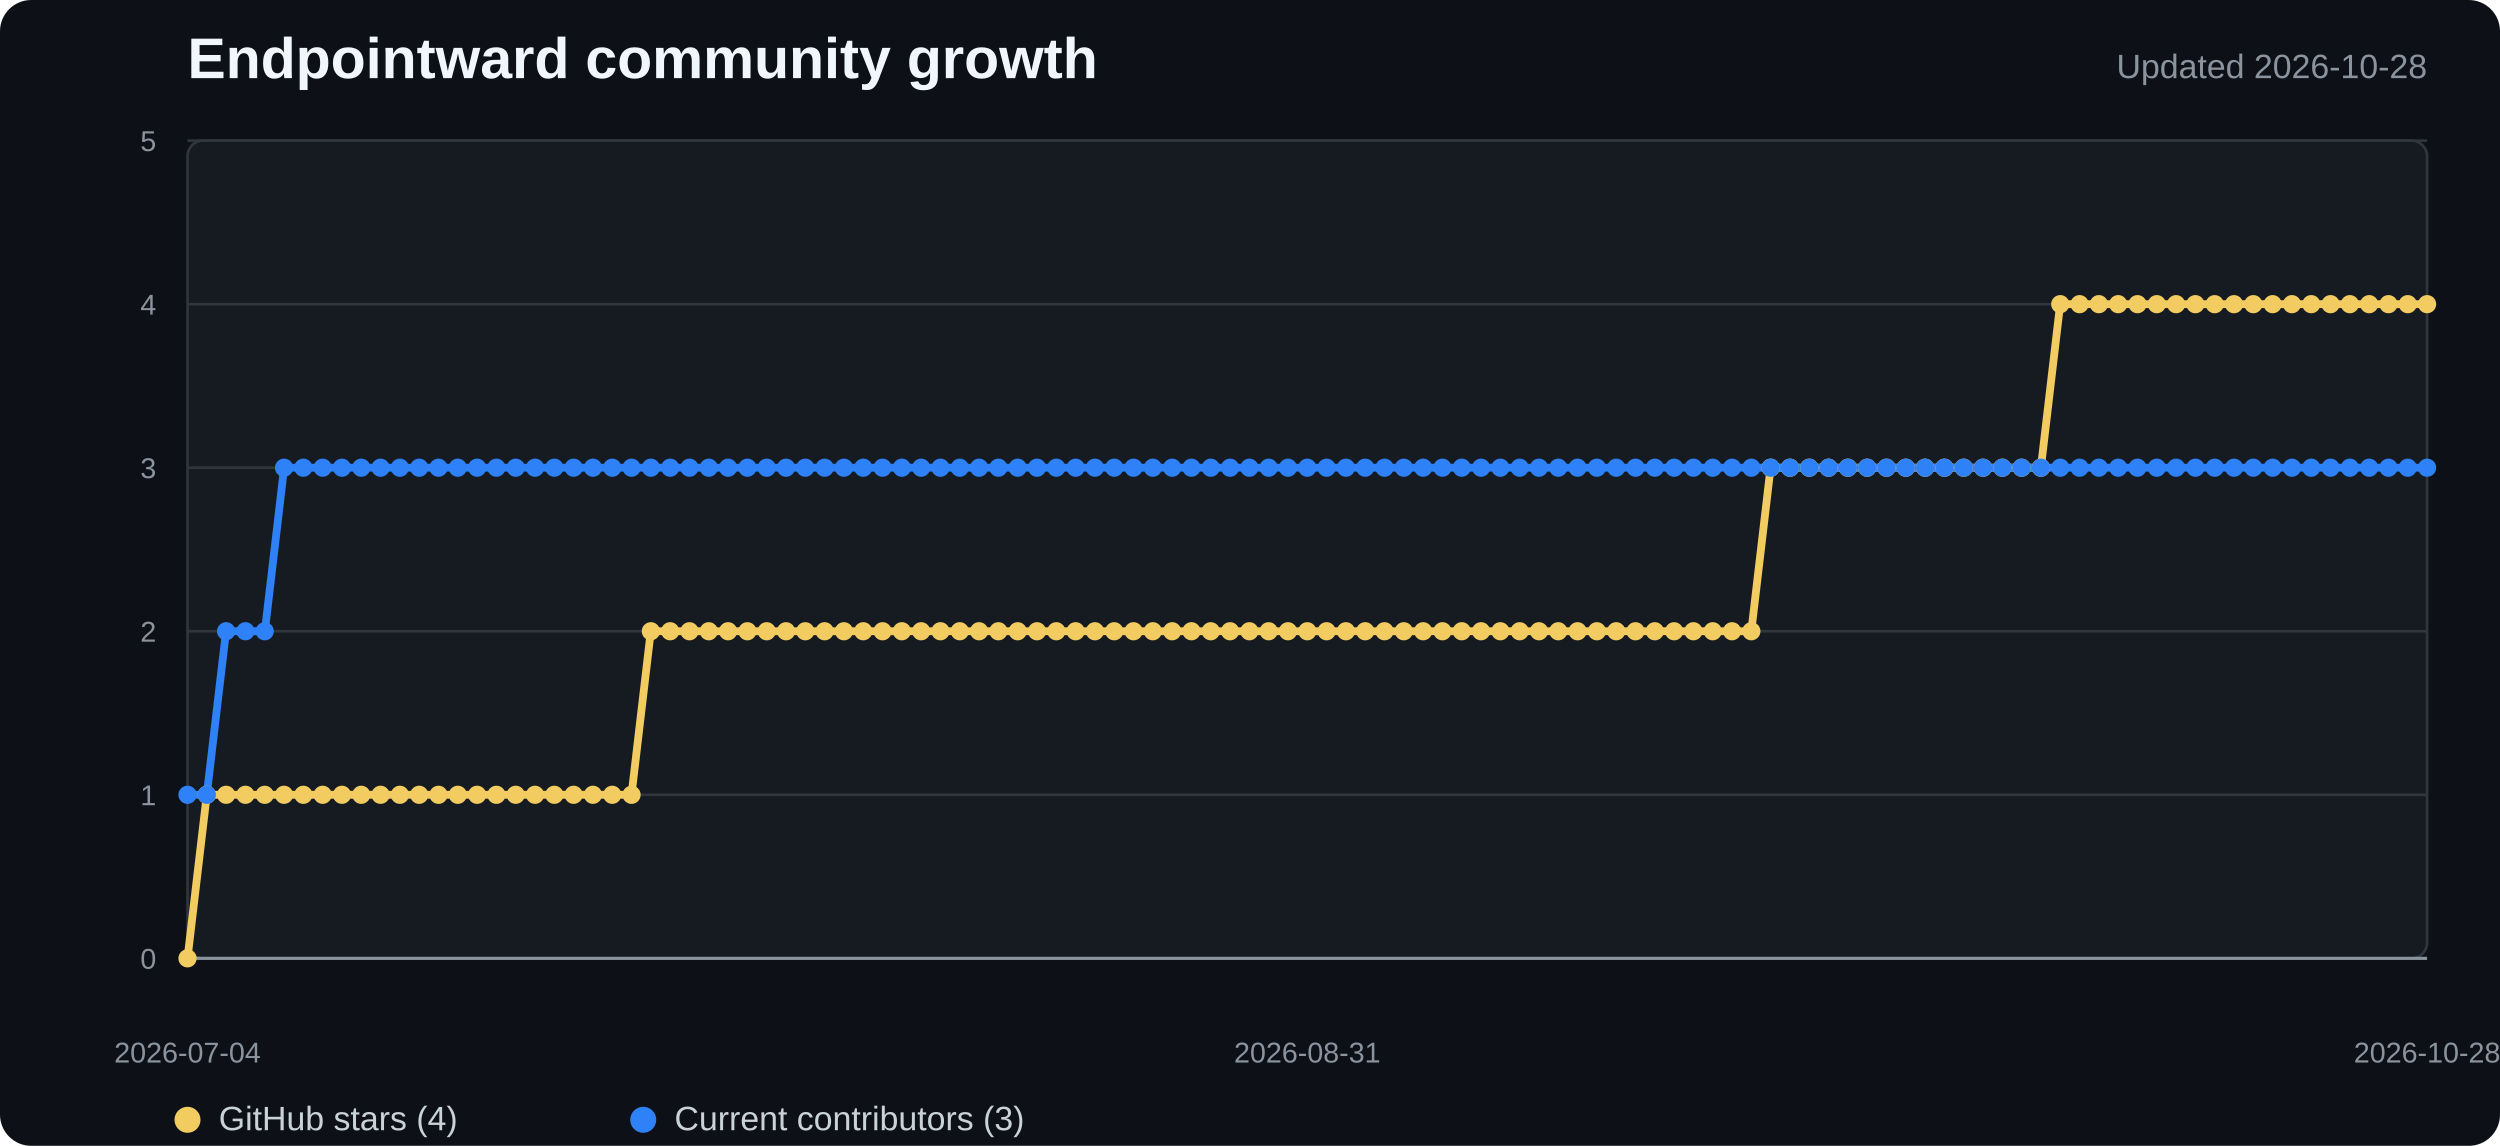
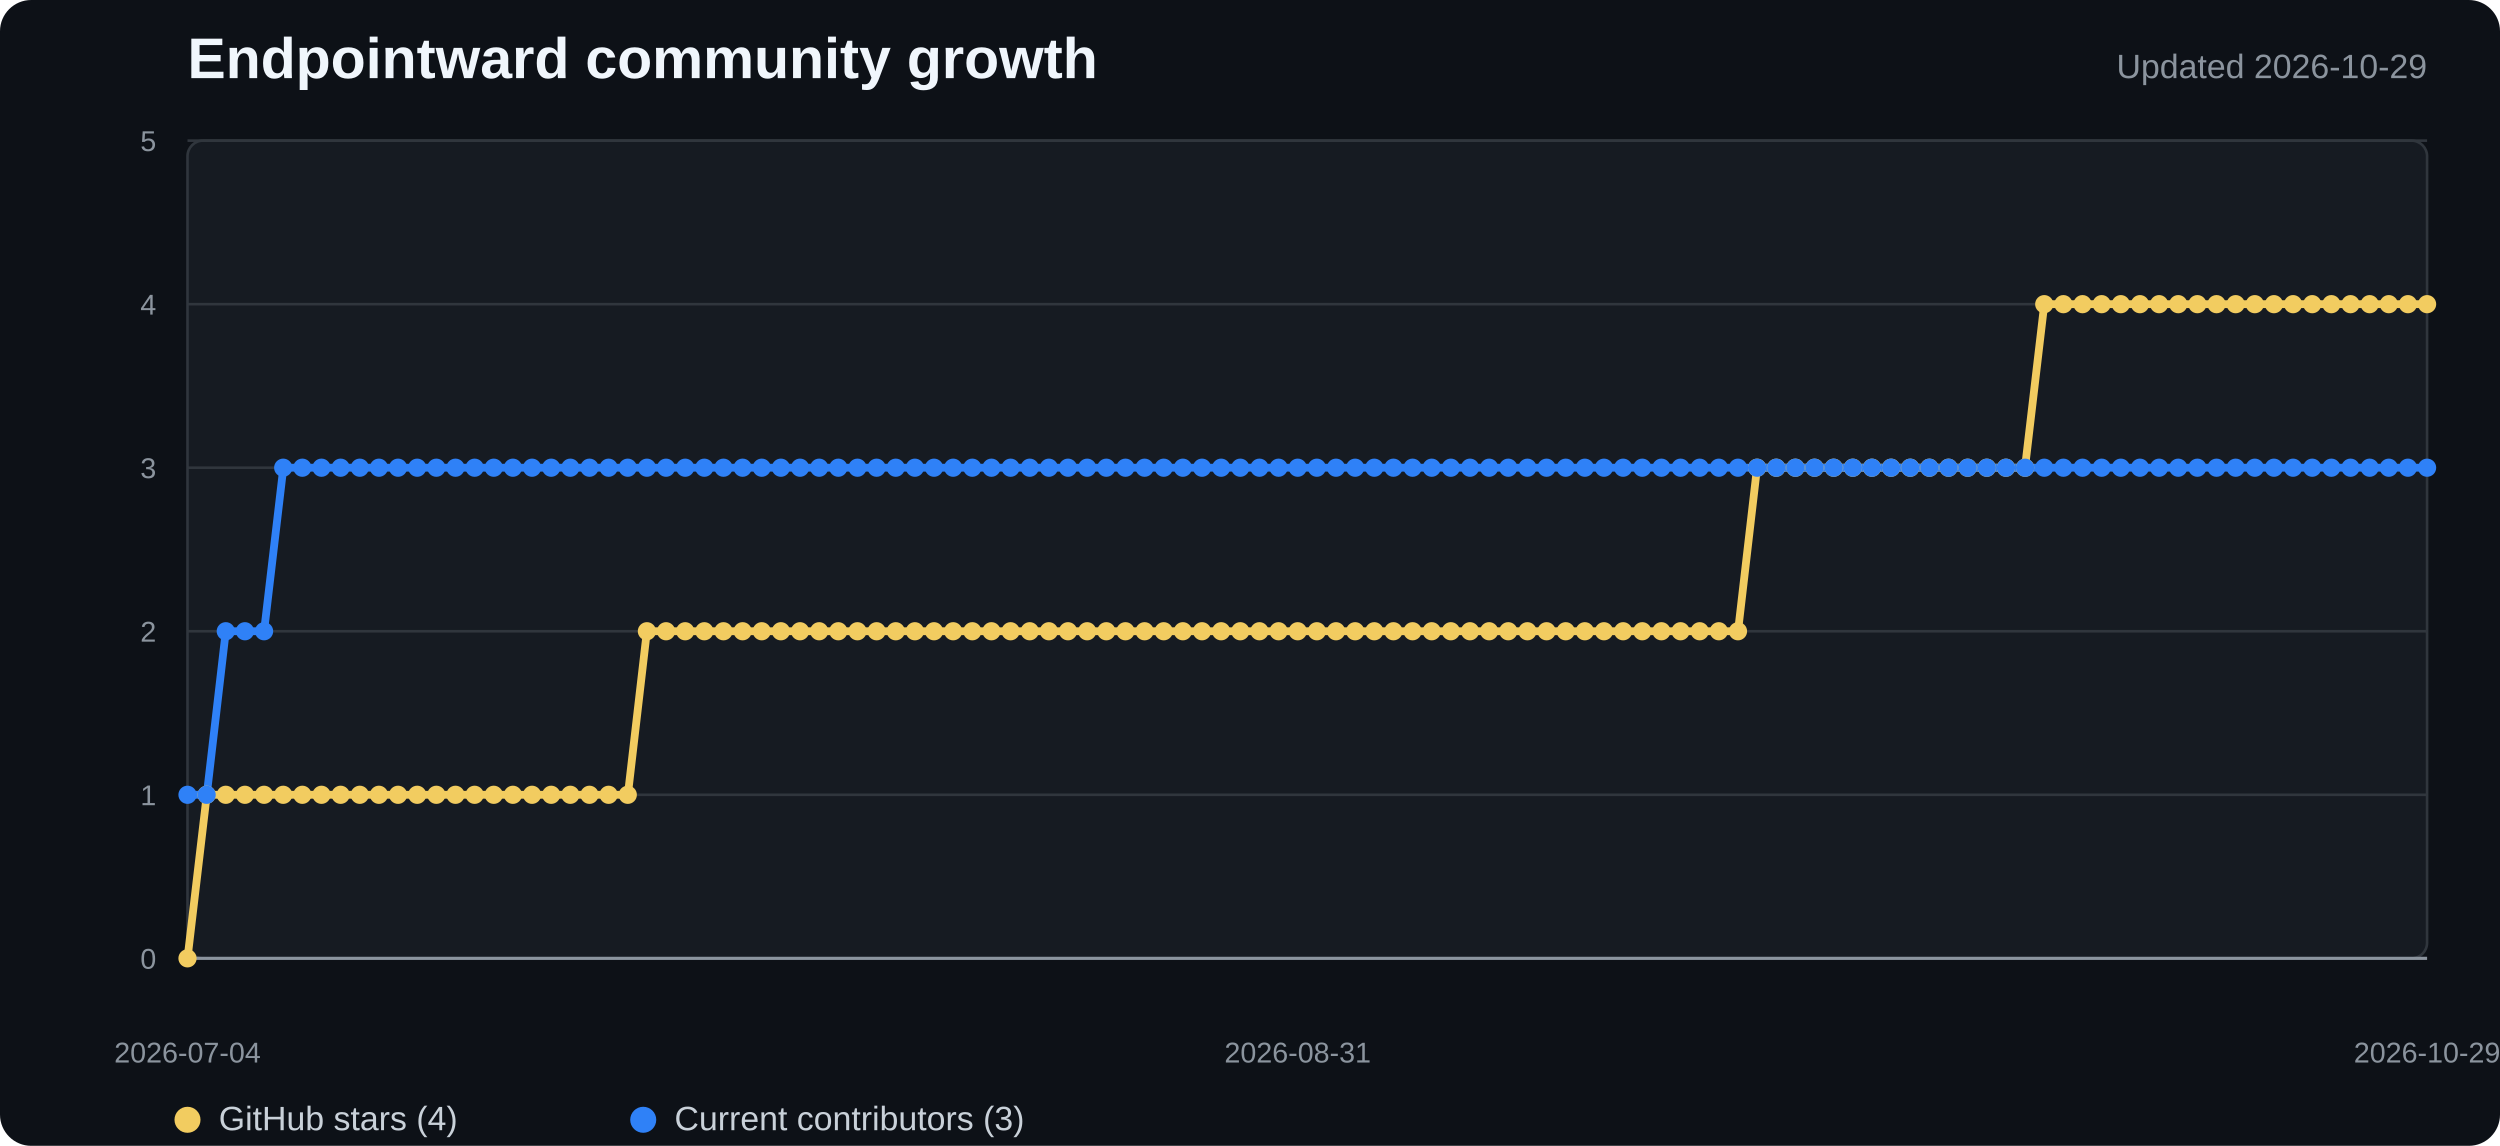
<svg xmlns="http://www.w3.org/2000/svg" width="960" height="440" viewBox="0 0 960 440" role="img" aria-labelledby="title desc">
  <style>
    .background{fill:#0d1117}.plot{fill:#161b22;stroke:#30363d}.grid{stroke:#30363d;stroke-width:1}.axis{stroke:#8b949e;stroke-width:1.2}
    .title{fill:#f0f6fc;font:700 22px "Segoe UI",Arial,sans-serif}.subtitle{fill:#8b949e;font:13px "Segoe UI",Arial,sans-serif}
    .tick{fill:#8b949e;font:11px "Segoe UI",Arial,sans-serif}.legend{fill:#c9d1d9;font:13px "Segoe UI",Arial,sans-serif}
    .stars{fill:none;stroke:#f2cc60;stroke-width:3;stroke-linejoin:round;stroke-linecap:round}
    .contributors{fill:none;stroke:#2f81f7;stroke-width:3;stroke-linejoin:round;stroke-linecap:round}
    .star-dot{fill:#f2cc60}.contributor-dot{fill:#2f81f7}
  </style>
  <rect width="100%" height="100%" rx="12" class="background" />
  <text x="72" y="30" class="title">Endpointward community growth</text>
-   <text x="932" y="30" text-anchor="end" class="subtitle">Updated 2026-10-28</text>
+   <text x="932" y="30" text-anchor="end" class="subtitle">Updated 2026-10-29</text>
  <rect x="72" y="54" width="860" height="314" rx="6" class="plot" />
  <line x1="72" y1="368" x2="932" y2="368" class="grid" />
  <text x="60" y="372" text-anchor="end" class="tick">0</text>
  <line x1="72" y1="305.2" x2="932" y2="305.2" class="grid" />
  <text x="60" y="309.2" text-anchor="end" class="tick">1</text>
  <line x1="72" y1="242.4" x2="932" y2="242.4" class="grid" />
  <text x="60" y="246.4" text-anchor="end" class="tick">2</text>
  <line x1="72" y1="179.6" x2="932" y2="179.6" class="grid" />
  <text x="60" y="183.6" text-anchor="end" class="tick">3</text>
  <line x1="72" y1="116.8" x2="932" y2="116.8" class="grid" />
  <text x="60" y="120.8" text-anchor="end" class="tick">4</text>
  <line x1="72" y1="54" x2="932" y2="54" class="grid" />
  <text x="60" y="58" text-anchor="end" class="tick">5</text>
  <line x1="72" y1="368" x2="932" y2="368" class="axis" />
-   <polyline points="72.0,368.0 79.4,305.2 86.8,305.2 94.2,305.2 101.7,305.2 109.1,305.2 116.5,305.2 123.9,305.2 131.3,305.2 138.7,305.2 146.1,305.2 153.6,305.2 161.0,305.2 168.4,305.2 175.8,305.2 183.2,305.2 190.6,305.2 198.0,305.2 205.4,305.2 212.9,305.2 220.3,305.2 227.7,305.2 235.1,305.2 242.5,305.2 249.9,242.4 257.3,242.4 264.8,242.4 272.2,242.4 279.6,242.4 287.0,242.4 294.4,242.4 301.8,242.4 309.2,242.4 316.7,242.4 324.1,242.4 331.5,242.4 338.9,242.4 346.3,242.4 353.7,242.4 361.1,242.4 368.6,242.4 376.0,242.4 383.4,242.4 390.8,242.4 398.2,242.4 405.6,242.4 413.0,242.4 420.4,242.4 427.9,242.4 435.3,242.4 442.7,242.4 450.1,242.4 457.5,242.4 464.9,242.4 472.3,242.4 479.8,242.4 487.2,242.4 494.6,242.4 502.0,242.4 509.4,242.4 516.8,242.4 524.2,242.4 531.7,242.4 539.1,242.4 546.5,242.4 553.9,242.4 561.3,242.4 568.7,242.4 576.1,242.4 583.6,242.4 591.0,242.4 598.4,242.4 605.8,242.4 613.2,242.4 620.6,242.4 628.0,242.4 635.4,242.4 642.9,242.4 650.3,242.4 657.7,242.4 665.1,242.4 672.5,242.4 679.9,179.6 687.3,179.6 694.8,179.6 702.2,179.6 709.6,179.6 717.0,179.6 724.4,179.6 731.8,179.6 739.2,179.6 746.7,179.6 754.1,179.6 761.5,179.6 768.9,179.6 776.3,179.6 783.7,179.6 791.1,116.8 798.6,116.8 806.0,116.8 813.4,116.8 820.8,116.8 828.2,116.8 835.6,116.8 843.0,116.8 850.4,116.8 857.9,116.8 865.3,116.8 872.7,116.8 880.1,116.8 887.5,116.8 894.9,116.8 902.3,116.8 909.8,116.8 917.2,116.8 924.6,116.8 932.0,116.8" class="stars" />
-   <polyline points="72.0,305.2 79.4,305.2 86.8,242.4 94.2,242.4 101.7,242.4 109.1,179.6 116.5,179.6 123.9,179.6 131.3,179.6 138.7,179.6 146.1,179.6 153.6,179.6 161.0,179.6 168.4,179.6 175.8,179.6 183.2,179.6 190.6,179.6 198.0,179.6 205.4,179.6 212.9,179.6 220.3,179.6 227.7,179.6 235.1,179.6 242.5,179.6 249.9,179.6 257.3,179.6 264.8,179.6 272.2,179.6 279.6,179.6 287.0,179.6 294.4,179.6 301.8,179.6 309.2,179.6 316.7,179.6 324.1,179.6 331.5,179.6 338.9,179.6 346.3,179.6 353.7,179.6 361.1,179.6 368.6,179.6 376.0,179.6 383.4,179.6 390.8,179.6 398.2,179.6 405.6,179.6 413.0,179.6 420.4,179.6 427.9,179.6 435.3,179.6 442.7,179.6 450.1,179.6 457.5,179.6 464.9,179.6 472.3,179.6 479.8,179.6 487.2,179.6 494.6,179.6 502.0,179.6 509.4,179.6 516.8,179.6 524.2,179.6 531.7,179.6 539.1,179.6 546.5,179.6 553.9,179.6 561.3,179.6 568.7,179.6 576.1,179.6 583.6,179.6 591.0,179.6 598.4,179.6 605.8,179.6 613.2,179.6 620.6,179.6 628.0,179.6 635.4,179.6 642.9,179.6 650.3,179.6 657.7,179.6 665.1,179.6 672.5,179.6 679.9,179.6 687.3,179.6 694.8,179.6 702.2,179.6 709.6,179.6 717.0,179.6 724.4,179.6 731.8,179.6 739.2,179.6 746.7,179.6 754.1,179.6 761.5,179.6 768.9,179.6 776.3,179.6 783.7,179.6 791.1,179.6 798.6,179.6 806.0,179.6 813.4,179.6 820.8,179.6 828.2,179.6 835.6,179.6 843.0,179.6 850.4,179.6 857.9,179.6 865.3,179.6 872.7,179.6 880.1,179.6 887.5,179.6 894.9,179.6 902.3,179.6 909.8,179.6 917.2,179.6 924.6,179.6 932.0,179.6" class="contributors" />
+   <polyline points="72.0,368.0 79.4,305.2 86.7,305.2 94.1,305.2 101.4,305.2 108.8,305.2 116.1,305.2 123.5,305.2 130.8,305.2 138.2,305.2 145.5,305.2 152.9,305.2 160.2,305.2 167.6,305.2 174.9,305.2 182.3,305.2 189.6,305.2 197.0,305.2 204.3,305.2 211.7,305.2 219.0,305.2 226.4,305.2 233.7,305.2 241.1,305.2 248.4,242.4 255.8,242.4 263.1,242.4 270.5,242.4 277.8,242.4 285.2,242.4 292.5,242.4 299.9,242.4 307.2,242.4 314.6,242.4 321.9,242.4 329.3,242.4 336.6,242.4 344.0,242.4 351.3,242.4 358.7,242.4 366.0,242.4 373.4,242.4 380.7,242.4 388.1,242.4 395.4,242.4 402.8,242.4 410.1,242.4 417.5,242.4 424.8,242.4 432.2,242.4 439.5,242.4 446.9,242.4 454.2,242.4 461.6,242.4 468.9,242.4 476.3,242.4 483.6,242.4 491.0,242.4 498.3,242.4 505.7,242.4 513.0,242.4 520.4,242.4 527.7,242.4 535.1,242.4 542.4,242.4 549.8,242.4 557.1,242.4 564.5,242.4 571.8,242.4 579.2,242.4 586.5,242.4 593.9,242.4 601.2,242.4 608.6,242.4 615.9,242.4 623.3,242.4 630.6,242.4 638.0,242.4 645.3,242.4 652.7,242.4 660.0,242.4 667.4,242.4 674.7,179.6 682.1,179.6 689.4,179.6 696.8,179.6 704.1,179.6 711.5,179.6 718.8,179.6 726.2,179.6 733.5,179.6 740.9,179.6 748.2,179.6 755.6,179.6 762.9,179.6 770.3,179.6 777.6,179.6 785.0,116.8 792.3,116.8 799.7,116.8 807.0,116.8 814.4,116.8 821.7,116.8 829.1,116.8 836.4,116.8 843.8,116.8 851.1,116.8 858.5,116.8 865.8,116.8 873.2,116.8 880.5,116.8 887.9,116.8 895.2,116.8 902.6,116.8 909.9,116.8 917.3,116.8 924.6,116.8 932.0,116.8" class="stars" />
+   <polyline points="72.0,305.2 79.4,305.2 86.7,242.4 94.1,242.4 101.4,242.4 108.8,179.6 116.1,179.6 123.5,179.6 130.8,179.6 138.2,179.6 145.5,179.6 152.9,179.6 160.2,179.6 167.6,179.6 174.9,179.6 182.3,179.6 189.6,179.6 197.0,179.6 204.3,179.6 211.7,179.6 219.0,179.6 226.4,179.6 233.7,179.6 241.1,179.6 248.4,179.6 255.8,179.6 263.1,179.6 270.5,179.6 277.8,179.6 285.2,179.6 292.5,179.6 299.9,179.6 307.2,179.6 314.6,179.6 321.9,179.6 329.3,179.6 336.6,179.6 344.0,179.6 351.3,179.6 358.7,179.6 366.0,179.6 373.4,179.6 380.7,179.6 388.1,179.6 395.4,179.6 402.8,179.6 410.1,179.6 417.5,179.6 424.8,179.6 432.2,179.6 439.5,179.6 446.9,179.6 454.2,179.6 461.6,179.6 468.9,179.6 476.3,179.6 483.6,179.6 491.0,179.6 498.3,179.6 505.7,179.6 513.0,179.6 520.4,179.6 527.7,179.6 535.1,179.6 542.4,179.6 549.8,179.6 557.1,179.6 564.5,179.6 571.8,179.6 579.2,179.6 586.5,179.6 593.9,179.6 601.2,179.6 608.6,179.6 615.9,179.6 623.3,179.6 630.6,179.6 638.0,179.6 645.3,179.6 652.7,179.6 660.0,179.6 667.4,179.6 674.7,179.6 682.1,179.6 689.4,179.6 696.8,179.6 704.1,179.6 711.5,179.6 718.8,179.6 726.2,179.6 733.5,179.6 740.9,179.6 748.2,179.6 755.6,179.6 762.9,179.6 770.3,179.6 777.6,179.6 785.0,179.6 792.3,179.6 799.7,179.6 807.0,179.6 814.4,179.6 821.7,179.6 829.1,179.6 836.4,179.6 843.8,179.6 851.1,179.6 858.5,179.6 865.8,179.6 873.2,179.6 880.5,179.6 887.9,179.6 895.2,179.6 902.6,179.6 909.9,179.6 917.3,179.6 924.6,179.6 932.0,179.6" class="contributors" />
  <circle cx="72" cy="368" r="3.5" class="star-dot" />
-   <circle cx="79.414" cy="305.2" r="3.5" class="star-dot" />
-   <circle cx="86.828" cy="305.2" r="3.5" class="star-dot" />
-   <circle cx="94.241" cy="305.2" r="3.5" class="star-dot" />
-   <circle cx="101.655" cy="305.2" r="3.5" class="star-dot" />
-   <circle cx="109.069" cy="305.2" r="3.5" class="star-dot" />
-   <circle cx="116.483" cy="305.2" r="3.5" class="star-dot" />
-   <circle cx="123.897" cy="305.2" r="3.5" class="star-dot" />
-   <circle cx="131.31" cy="305.2" r="3.5" class="star-dot" />
-   <circle cx="138.724" cy="305.2" r="3.5" class="star-dot" />
-   <circle cx="146.138" cy="305.2" r="3.5" class="star-dot" />
-   <circle cx="153.552" cy="305.2" r="3.5" class="star-dot" />
-   <circle cx="160.966" cy="305.2" r="3.5" class="star-dot" />
-   <circle cx="168.379" cy="305.2" r="3.5" class="star-dot" />
-   <circle cx="175.793" cy="305.2" r="3.5" class="star-dot" />
-   <circle cx="183.207" cy="305.2" r="3.5" class="star-dot" />
-   <circle cx="190.621" cy="305.2" r="3.5" class="star-dot" />
-   <circle cx="198.034" cy="305.2" r="3.5" class="star-dot" />
-   <circle cx="205.448" cy="305.2" r="3.5" class="star-dot" />
-   <circle cx="212.862" cy="305.2" r="3.5" class="star-dot" />
-   <circle cx="220.276" cy="305.2" r="3.5" class="star-dot" />
-   <circle cx="227.69" cy="305.2" r="3.5" class="star-dot" />
-   <circle cx="235.103" cy="305.2" r="3.5" class="star-dot" />
-   <circle cx="242.517" cy="305.2" r="3.5" class="star-dot" />
-   <circle cx="249.931" cy="242.4" r="3.5" class="star-dot" />
-   <circle cx="257.345" cy="242.4" r="3.5" class="star-dot" />
-   <circle cx="264.759" cy="242.4" r="3.5" class="star-dot" />
-   <circle cx="272.172" cy="242.4" r="3.5" class="star-dot" />
-   <circle cx="279.586" cy="242.4" r="3.5" class="star-dot" />
-   <circle cx="287" cy="242.4" r="3.5" class="star-dot" />
-   <circle cx="294.414" cy="242.4" r="3.5" class="star-dot" />
-   <circle cx="301.828" cy="242.4" r="3.5" class="star-dot" />
-   <circle cx="309.241" cy="242.4" r="3.5" class="star-dot" />
-   <circle cx="316.655" cy="242.4" r="3.5" class="star-dot" />
-   <circle cx="324.069" cy="242.4" r="3.5" class="star-dot" />
-   <circle cx="331.483" cy="242.4" r="3.5" class="star-dot" />
-   <circle cx="338.897" cy="242.4" r="3.5" class="star-dot" />
-   <circle cx="346.31" cy="242.4" r="3.5" class="star-dot" />
-   <circle cx="353.724" cy="242.4" r="3.5" class="star-dot" />
-   <circle cx="361.138" cy="242.4" r="3.5" class="star-dot" />
-   <circle cx="368.552" cy="242.4" r="3.5" class="star-dot" />
-   <circle cx="375.966" cy="242.4" r="3.5" class="star-dot" />
-   <circle cx="383.379" cy="242.4" r="3.5" class="star-dot" />
-   <circle cx="390.793" cy="242.4" r="3.5" class="star-dot" />
-   <circle cx="398.207" cy="242.4" r="3.5" class="star-dot" />
-   <circle cx="405.621" cy="242.4" r="3.5" class="star-dot" />
-   <circle cx="413.034" cy="242.4" r="3.5" class="star-dot" />
-   <circle cx="420.448" cy="242.4" r="3.5" class="star-dot" />
-   <circle cx="427.862" cy="242.4" r="3.5" class="star-dot" />
-   <circle cx="435.276" cy="242.4" r="3.5" class="star-dot" />
-   <circle cx="442.69" cy="242.4" r="3.5" class="star-dot" />
-   <circle cx="450.103" cy="242.4" r="3.5" class="star-dot" />
-   <circle cx="457.517" cy="242.4" r="3.5" class="star-dot" />
-   <circle cx="464.931" cy="242.4" r="3.5" class="star-dot" />
-   <circle cx="472.345" cy="242.4" r="3.5" class="star-dot" />
-   <circle cx="479.759" cy="242.4" r="3.5" class="star-dot" />
-   <circle cx="487.172" cy="242.4" r="3.5" class="star-dot" />
-   <circle cx="494.586" cy="242.4" r="3.5" class="star-dot" />
-   <circle cx="502" cy="242.4" r="3.5" class="star-dot" />
-   <circle cx="509.414" cy="242.4" r="3.5" class="star-dot" />
-   <circle cx="516.828" cy="242.4" r="3.5" class="star-dot" />
-   <circle cx="524.241" cy="242.4" r="3.5" class="star-dot" />
-   <circle cx="531.655" cy="242.4" r="3.5" class="star-dot" />
-   <circle cx="539.069" cy="242.4" r="3.5" class="star-dot" />
-   <circle cx="546.483" cy="242.4" r="3.5" class="star-dot" />
-   <circle cx="553.897" cy="242.4" r="3.5" class="star-dot" />
-   <circle cx="561.31" cy="242.4" r="3.5" class="star-dot" />
-   <circle cx="568.724" cy="242.4" r="3.5" class="star-dot" />
-   <circle cx="576.138" cy="242.4" r="3.5" class="star-dot" />
-   <circle cx="583.552" cy="242.4" r="3.5" class="star-dot" />
-   <circle cx="590.966" cy="242.4" r="3.5" class="star-dot" />
-   <circle cx="598.379" cy="242.4" r="3.5" class="star-dot" />
-   <circle cx="605.793" cy="242.4" r="3.5" class="star-dot" />
-   <circle cx="613.207" cy="242.4" r="3.5" class="star-dot" />
-   <circle cx="620.621" cy="242.4" r="3.5" class="star-dot" />
-   <circle cx="628.034" cy="242.4" r="3.5" class="star-dot" />
-   <circle cx="635.448" cy="242.4" r="3.5" class="star-dot" />
-   <circle cx="642.862" cy="242.4" r="3.5" class="star-dot" />
-   <circle cx="650.276" cy="242.4" r="3.5" class="star-dot" />
-   <circle cx="657.69" cy="242.4" r="3.5" class="star-dot" />
-   <circle cx="665.103" cy="242.4" r="3.5" class="star-dot" />
-   <circle cx="672.517" cy="242.4" r="3.5" class="star-dot" />
-   <circle cx="679.931" cy="179.6" r="3.5" class="star-dot" />
-   <circle cx="687.345" cy="179.6" r="3.5" class="star-dot" />
-   <circle cx="694.759" cy="179.6" r="3.5" class="star-dot" />
-   <circle cx="702.172" cy="179.6" r="3.5" class="star-dot" />
-   <circle cx="709.586" cy="179.6" r="3.5" class="star-dot" />
-   <circle cx="717" cy="179.6" r="3.5" class="star-dot" />
-   <circle cx="724.414" cy="179.6" r="3.5" class="star-dot" />
-   <circle cx="731.828" cy="179.6" r="3.5" class="star-dot" />
-   <circle cx="739.241" cy="179.6" r="3.5" class="star-dot" />
-   <circle cx="746.655" cy="179.6" r="3.5" class="star-dot" />
-   <circle cx="754.069" cy="179.6" r="3.5" class="star-dot" />
-   <circle cx="761.483" cy="179.6" r="3.5" class="star-dot" />
-   <circle cx="768.897" cy="179.6" r="3.5" class="star-dot" />
-   <circle cx="776.31" cy="179.6" r="3.5" class="star-dot" />
-   <circle cx="783.724" cy="179.6" r="3.5" class="star-dot" />
-   <circle cx="791.138" cy="116.8" r="3.5" class="star-dot" />
-   <circle cx="798.552" cy="116.8" r="3.5" class="star-dot" />
-   <circle cx="805.966" cy="116.8" r="3.5" class="star-dot" />
-   <circle cx="813.379" cy="116.8" r="3.5" class="star-dot" />
-   <circle cx="820.793" cy="116.8" r="3.5" class="star-dot" />
-   <circle cx="828.207" cy="116.8" r="3.5" class="star-dot" />
-   <circle cx="835.621" cy="116.8" r="3.5" class="star-dot" />
-   <circle cx="843.034" cy="116.8" r="3.5" class="star-dot" />
-   <circle cx="850.448" cy="116.8" r="3.5" class="star-dot" />
-   <circle cx="857.862" cy="116.8" r="3.5" class="star-dot" />
-   <circle cx="865.276" cy="116.8" r="3.5" class="star-dot" />
-   <circle cx="872.69" cy="116.8" r="3.5" class="star-dot" />
-   <circle cx="880.103" cy="116.8" r="3.5" class="star-dot" />
-   <circle cx="887.517" cy="116.8" r="3.5" class="star-dot" />
-   <circle cx="894.931" cy="116.8" r="3.5" class="star-dot" />
-   <circle cx="902.345" cy="116.8" r="3.5" class="star-dot" />
-   <circle cx="909.759" cy="116.8" r="3.5" class="star-dot" />
-   <circle cx="917.172" cy="116.8" r="3.5" class="star-dot" />
-   <circle cx="924.586" cy="116.8" r="3.5" class="star-dot" />
+   <circle cx="79.35" cy="305.2" r="3.5" class="star-dot" />
+   <circle cx="86.701" cy="305.2" r="3.5" class="star-dot" />
+   <circle cx="94.051" cy="305.2" r="3.5" class="star-dot" />
+   <circle cx="101.402" cy="305.2" r="3.5" class="star-dot" />
+   <circle cx="108.752" cy="305.2" r="3.5" class="star-dot" />
+   <circle cx="116.103" cy="305.2" r="3.5" class="star-dot" />
+   <circle cx="123.453" cy="305.2" r="3.5" class="star-dot" />
+   <circle cx="130.803" cy="305.2" r="3.5" class="star-dot" />
+   <circle cx="138.154" cy="305.2" r="3.5" class="star-dot" />
+   <circle cx="145.504" cy="305.2" r="3.5" class="star-dot" />
+   <circle cx="152.855" cy="305.2" r="3.5" class="star-dot" />
+   <circle cx="160.205" cy="305.2" r="3.5" class="star-dot" />
+   <circle cx="167.556" cy="305.2" r="3.5" class="star-dot" />
+   <circle cx="174.906" cy="305.2" r="3.5" class="star-dot" />
+   <circle cx="182.256" cy="305.2" r="3.5" class="star-dot" />
+   <circle cx="189.607" cy="305.2" r="3.5" class="star-dot" />
+   <circle cx="196.957" cy="305.2" r="3.5" class="star-dot" />
+   <circle cx="204.308" cy="305.2" r="3.5" class="star-dot" />
+   <circle cx="211.658" cy="305.2" r="3.5" class="star-dot" />
+   <circle cx="219.009" cy="305.2" r="3.5" class="star-dot" />
+   <circle cx="226.359" cy="305.2" r="3.5" class="star-dot" />
+   <circle cx="233.709" cy="305.2" r="3.5" class="star-dot" />
+   <circle cx="241.06" cy="305.2" r="3.5" class="star-dot" />
+   <circle cx="248.41" cy="242.4" r="3.5" class="star-dot" />
+   <circle cx="255.761" cy="242.4" r="3.5" class="star-dot" />
+   <circle cx="263.111" cy="242.4" r="3.5" class="star-dot" />
+   <circle cx="270.462" cy="242.4" r="3.5" class="star-dot" />
+   <circle cx="277.812" cy="242.4" r="3.5" class="star-dot" />
+   <circle cx="285.162" cy="242.4" r="3.5" class="star-dot" />
+   <circle cx="292.513" cy="242.4" r="3.5" class="star-dot" />
+   <circle cx="299.863" cy="242.4" r="3.5" class="star-dot" />
+   <circle cx="307.214" cy="242.4" r="3.5" class="star-dot" />
+   <circle cx="314.564" cy="242.4" r="3.5" class="star-dot" />
+   <circle cx="321.915" cy="242.4" r="3.5" class="star-dot" />
+   <circle cx="329.265" cy="242.4" r="3.5" class="star-dot" />
+   <circle cx="336.615" cy="242.4" r="3.5" class="star-dot" />
+   <circle cx="343.966" cy="242.4" r="3.5" class="star-dot" />
+   <circle cx="351.316" cy="242.4" r="3.5" class="star-dot" />
+   <circle cx="358.667" cy="242.4" r="3.5" class="star-dot" />
+   <circle cx="366.017" cy="242.4" r="3.5" class="star-dot" />
+   <circle cx="373.368" cy="242.4" r="3.5" class="star-dot" />
+   <circle cx="380.718" cy="242.4" r="3.5" class="star-dot" />
+   <circle cx="388.068" cy="242.4" r="3.5" class="star-dot" />
+   <circle cx="395.419" cy="242.4" r="3.5" class="star-dot" />
+   <circle cx="402.769" cy="242.4" r="3.5" class="star-dot" />
+   <circle cx="410.12" cy="242.4" r="3.5" class="star-dot" />
+   <circle cx="417.47" cy="242.4" r="3.5" class="star-dot" />
+   <circle cx="424.821" cy="242.4" r="3.5" class="star-dot" />
+   <circle cx="432.171" cy="242.4" r="3.5" class="star-dot" />
+   <circle cx="439.521" cy="242.4" r="3.5" class="star-dot" />
+   <circle cx="446.872" cy="242.4" r="3.5" class="star-dot" />
+   <circle cx="454.222" cy="242.4" r="3.5" class="star-dot" />
+   <circle cx="461.573" cy="242.4" r="3.5" class="star-dot" />
+   <circle cx="468.923" cy="242.4" r="3.5" class="star-dot" />
+   <circle cx="476.274" cy="242.4" r="3.5" class="star-dot" />
+   <circle cx="483.624" cy="242.4" r="3.5" class="star-dot" />
+   <circle cx="490.974" cy="242.4" r="3.5" class="star-dot" />
+   <circle cx="498.325" cy="242.4" r="3.5" class="star-dot" />
+   <circle cx="505.675" cy="242.4" r="3.5" class="star-dot" />
+   <circle cx="513.026" cy="242.4" r="3.5" class="star-dot" />
+   <circle cx="520.376" cy="242.4" r="3.5" class="star-dot" />
+   <circle cx="527.726" cy="242.4" r="3.5" class="star-dot" />
+   <circle cx="535.077" cy="242.4" r="3.5" class="star-dot" />
+   <circle cx="542.427" cy="242.4" r="3.5" class="star-dot" />
+   <circle cx="549.778" cy="242.4" r="3.5" class="star-dot" />
+   <circle cx="557.128" cy="242.4" r="3.5" class="star-dot" />
+   <circle cx="564.479" cy="242.4" r="3.5" class="star-dot" />
+   <circle cx="571.829" cy="242.4" r="3.5" class="star-dot" />
+   <circle cx="579.179" cy="242.4" r="3.5" class="star-dot" />
+   <circle cx="586.53" cy="242.4" r="3.5" class="star-dot" />
+   <circle cx="593.88" cy="242.4" r="3.5" class="star-dot" />
+   <circle cx="601.231" cy="242.4" r="3.5" class="star-dot" />
+   <circle cx="608.581" cy="242.4" r="3.5" class="star-dot" />
+   <circle cx="615.932" cy="242.4" r="3.5" class="star-dot" />
+   <circle cx="623.282" cy="242.4" r="3.5" class="star-dot" />
+   <circle cx="630.632" cy="242.4" r="3.5" class="star-dot" />
+   <circle cx="637.983" cy="242.4" r="3.5" class="star-dot" />
+   <circle cx="645.333" cy="242.4" r="3.5" class="star-dot" />
+   <circle cx="652.684" cy="242.4" r="3.5" class="star-dot" />
+   <circle cx="660.034" cy="242.4" r="3.5" class="star-dot" />
+   <circle cx="667.385" cy="242.4" r="3.5" class="star-dot" />
+   <circle cx="674.735" cy="179.6" r="3.5" class="star-dot" />
+   <circle cx="682.085" cy="179.6" r="3.5" class="star-dot" />
+   <circle cx="689.436" cy="179.6" r="3.5" class="star-dot" />
+   <circle cx="696.786" cy="179.6" r="3.5" class="star-dot" />
+   <circle cx="704.137" cy="179.6" r="3.5" class="star-dot" />
+   <circle cx="711.487" cy="179.6" r="3.5" class="star-dot" />
+   <circle cx="718.838" cy="179.6" r="3.5" class="star-dot" />
+   <circle cx="726.188" cy="179.6" r="3.5" class="star-dot" />
+   <circle cx="733.538" cy="179.6" r="3.5" class="star-dot" />
+   <circle cx="740.889" cy="179.6" r="3.5" class="star-dot" />
+   <circle cx="748.239" cy="179.6" r="3.5" class="star-dot" />
+   <circle cx="755.59" cy="179.6" r="3.5" class="star-dot" />
+   <circle cx="762.94" cy="179.6" r="3.5" class="star-dot" />
+   <circle cx="770.291" cy="179.6" r="3.5" class="star-dot" />
+   <circle cx="777.641" cy="179.6" r="3.5" class="star-dot" />
+   <circle cx="784.991" cy="116.8" r="3.5" class="star-dot" />
+   <circle cx="792.342" cy="116.8" r="3.5" class="star-dot" />
+   <circle cx="799.692" cy="116.8" r="3.5" class="star-dot" />
+   <circle cx="807.043" cy="116.8" r="3.5" class="star-dot" />
+   <circle cx="814.393" cy="116.8" r="3.5" class="star-dot" />
+   <circle cx="821.744" cy="116.8" r="3.5" class="star-dot" />
+   <circle cx="829.094" cy="116.8" r="3.5" class="star-dot" />
+   <circle cx="836.444" cy="116.8" r="3.5" class="star-dot" />
+   <circle cx="843.795" cy="116.8" r="3.5" class="star-dot" />
+   <circle cx="851.145" cy="116.8" r="3.5" class="star-dot" />
+   <circle cx="858.496" cy="116.8" r="3.5" class="star-dot" />
+   <circle cx="865.846" cy="116.8" r="3.5" class="star-dot" />
+   <circle cx="873.197" cy="116.8" r="3.5" class="star-dot" />
+   <circle cx="880.547" cy="116.8" r="3.5" class="star-dot" />
+   <circle cx="887.897" cy="116.8" r="3.5" class="star-dot" />
+   <circle cx="895.248" cy="116.8" r="3.5" class="star-dot" />
+   <circle cx="902.598" cy="116.8" r="3.5" class="star-dot" />
+   <circle cx="909.949" cy="116.8" r="3.5" class="star-dot" />
+   <circle cx="917.299" cy="116.8" r="3.5" class="star-dot" />
+   <circle cx="924.65" cy="116.8" r="3.5" class="star-dot" />
  <circle cx="932" cy="116.8" r="3.5" class="star-dot" />
  <circle cx="72" cy="305.2" r="3.5" class="contributor-dot" />
-   <circle cx="79.414" cy="305.2" r="3.5" class="contributor-dot" />
-   <circle cx="86.828" cy="242.4" r="3.5" class="contributor-dot" />
-   <circle cx="94.241" cy="242.4" r="3.5" class="contributor-dot" />
-   <circle cx="101.655" cy="242.4" r="3.5" class="contributor-dot" />
-   <circle cx="109.069" cy="179.6" r="3.5" class="contributor-dot" />
-   <circle cx="116.483" cy="179.6" r="3.5" class="contributor-dot" />
-   <circle cx="123.897" cy="179.6" r="3.5" class="contributor-dot" />
-   <circle cx="131.31" cy="179.6" r="3.5" class="contributor-dot" />
-   <circle cx="138.724" cy="179.6" r="3.5" class="contributor-dot" />
-   <circle cx="146.138" cy="179.6" r="3.5" class="contributor-dot" />
-   <circle cx="153.552" cy="179.6" r="3.5" class="contributor-dot" />
-   <circle cx="160.966" cy="179.6" r="3.5" class="contributor-dot" />
-   <circle cx="168.379" cy="179.6" r="3.5" class="contributor-dot" />
-   <circle cx="175.793" cy="179.6" r="3.5" class="contributor-dot" />
-   <circle cx="183.207" cy="179.6" r="3.5" class="contributor-dot" />
-   <circle cx="190.621" cy="179.6" r="3.5" class="contributor-dot" />
-   <circle cx="198.034" cy="179.6" r="3.5" class="contributor-dot" />
-   <circle cx="205.448" cy="179.6" r="3.5" class="contributor-dot" />
-   <circle cx="212.862" cy="179.6" r="3.5" class="contributor-dot" />
-   <circle cx="220.276" cy="179.6" r="3.5" class="contributor-dot" />
-   <circle cx="227.69" cy="179.6" r="3.5" class="contributor-dot" />
-   <circle cx="235.103" cy="179.6" r="3.5" class="contributor-dot" />
-   <circle cx="242.517" cy="179.6" r="3.5" class="contributor-dot" />
-   <circle cx="249.931" cy="179.6" r="3.5" class="contributor-dot" />
-   <circle cx="257.345" cy="179.6" r="3.5" class="contributor-dot" />
-   <circle cx="264.759" cy="179.6" r="3.5" class="contributor-dot" />
-   <circle cx="272.172" cy="179.6" r="3.5" class="contributor-dot" />
-   <circle cx="279.586" cy="179.6" r="3.5" class="contributor-dot" />
-   <circle cx="287" cy="179.6" r="3.5" class="contributor-dot" />
-   <circle cx="294.414" cy="179.6" r="3.5" class="contributor-dot" />
-   <circle cx="301.828" cy="179.6" r="3.5" class="contributor-dot" />
-   <circle cx="309.241" cy="179.6" r="3.5" class="contributor-dot" />
-   <circle cx="316.655" cy="179.6" r="3.5" class="contributor-dot" />
-   <circle cx="324.069" cy="179.6" r="3.5" class="contributor-dot" />
-   <circle cx="331.483" cy="179.6" r="3.5" class="contributor-dot" />
-   <circle cx="338.897" cy="179.6" r="3.5" class="contributor-dot" />
-   <circle cx="346.31" cy="179.6" r="3.5" class="contributor-dot" />
-   <circle cx="353.724" cy="179.6" r="3.5" class="contributor-dot" />
-   <circle cx="361.138" cy="179.6" r="3.5" class="contributor-dot" />
-   <circle cx="368.552" cy="179.6" r="3.5" class="contributor-dot" />
-   <circle cx="375.966" cy="179.6" r="3.5" class="contributor-dot" />
-   <circle cx="383.379" cy="179.6" r="3.5" class="contributor-dot" />
-   <circle cx="390.793" cy="179.6" r="3.5" class="contributor-dot" />
-   <circle cx="398.207" cy="179.6" r="3.5" class="contributor-dot" />
-   <circle cx="405.621" cy="179.6" r="3.5" class="contributor-dot" />
-   <circle cx="413.034" cy="179.6" r="3.5" class="contributor-dot" />
-   <circle cx="420.448" cy="179.6" r="3.5" class="contributor-dot" />
-   <circle cx="427.862" cy="179.6" r="3.5" class="contributor-dot" />
-   <circle cx="435.276" cy="179.6" r="3.5" class="contributor-dot" />
-   <circle cx="442.69" cy="179.6" r="3.5" class="contributor-dot" />
-   <circle cx="450.103" cy="179.6" r="3.5" class="contributor-dot" />
-   <circle cx="457.517" cy="179.6" r="3.5" class="contributor-dot" />
-   <circle cx="464.931" cy="179.6" r="3.5" class="contributor-dot" />
-   <circle cx="472.345" cy="179.6" r="3.5" class="contributor-dot" />
-   <circle cx="479.759" cy="179.6" r="3.5" class="contributor-dot" />
-   <circle cx="487.172" cy="179.6" r="3.5" class="contributor-dot" />
-   <circle cx="494.586" cy="179.6" r="3.5" class="contributor-dot" />
-   <circle cx="502" cy="179.6" r="3.5" class="contributor-dot" />
-   <circle cx="509.414" cy="179.6" r="3.5" class="contributor-dot" />
-   <circle cx="516.828" cy="179.6" r="3.5" class="contributor-dot" />
-   <circle cx="524.241" cy="179.6" r="3.5" class="contributor-dot" />
-   <circle cx="531.655" cy="179.6" r="3.5" class="contributor-dot" />
-   <circle cx="539.069" cy="179.6" r="3.5" class="contributor-dot" />
-   <circle cx="546.483" cy="179.6" r="3.5" class="contributor-dot" />
-   <circle cx="553.897" cy="179.6" r="3.5" class="contributor-dot" />
-   <circle cx="561.31" cy="179.6" r="3.5" class="contributor-dot" />
-   <circle cx="568.724" cy="179.6" r="3.5" class="contributor-dot" />
-   <circle cx="576.138" cy="179.6" r="3.5" class="contributor-dot" />
-   <circle cx="583.552" cy="179.6" r="3.5" class="contributor-dot" />
-   <circle cx="590.966" cy="179.6" r="3.5" class="contributor-dot" />
-   <circle cx="598.379" cy="179.6" r="3.5" class="contributor-dot" />
-   <circle cx="605.793" cy="179.6" r="3.5" class="contributor-dot" />
-   <circle cx="613.207" cy="179.6" r="3.5" class="contributor-dot" />
-   <circle cx="620.621" cy="179.6" r="3.5" class="contributor-dot" />
-   <circle cx="628.034" cy="179.6" r="3.5" class="contributor-dot" />
-   <circle cx="635.448" cy="179.6" r="3.5" class="contributor-dot" />
-   <circle cx="642.862" cy="179.6" r="3.5" class="contributor-dot" />
-   <circle cx="650.276" cy="179.6" r="3.5" class="contributor-dot" />
-   <circle cx="657.69" cy="179.6" r="3.5" class="contributor-dot" />
-   <circle cx="665.103" cy="179.6" r="3.5" class="contributor-dot" />
-   <circle cx="672.517" cy="179.6" r="3.5" class="contributor-dot" />
-   <circle cx="679.931" cy="179.6" r="3.5" class="contributor-dot" />
-   <circle cx="687.345" cy="179.6" r="3.5" class="contributor-dot" />
-   <circle cx="694.759" cy="179.6" r="3.5" class="contributor-dot" />
-   <circle cx="702.172" cy="179.6" r="3.5" class="contributor-dot" />
-   <circle cx="709.586" cy="179.6" r="3.5" class="contributor-dot" />
-   <circle cx="717" cy="179.6" r="3.5" class="contributor-dot" />
-   <circle cx="724.414" cy="179.6" r="3.5" class="contributor-dot" />
-   <circle cx="731.828" cy="179.6" r="3.5" class="contributor-dot" />
-   <circle cx="739.241" cy="179.6" r="3.5" class="contributor-dot" />
-   <circle cx="746.655" cy="179.6" r="3.5" class="contributor-dot" />
-   <circle cx="754.069" cy="179.6" r="3.5" class="contributor-dot" />
-   <circle cx="761.483" cy="179.6" r="3.5" class="contributor-dot" />
-   <circle cx="768.897" cy="179.6" r="3.5" class="contributor-dot" />
-   <circle cx="776.31" cy="179.6" r="3.5" class="contributor-dot" />
-   <circle cx="783.724" cy="179.6" r="3.5" class="contributor-dot" />
-   <circle cx="791.138" cy="179.6" r="3.5" class="contributor-dot" />
-   <circle cx="798.552" cy="179.6" r="3.5" class="contributor-dot" />
-   <circle cx="805.966" cy="179.6" r="3.5" class="contributor-dot" />
-   <circle cx="813.379" cy="179.6" r="3.5" class="contributor-dot" />
-   <circle cx="820.793" cy="179.6" r="3.5" class="contributor-dot" />
-   <circle cx="828.207" cy="179.6" r="3.5" class="contributor-dot" />
-   <circle cx="835.621" cy="179.6" r="3.5" class="contributor-dot" />
-   <circle cx="843.034" cy="179.6" r="3.5" class="contributor-dot" />
-   <circle cx="850.448" cy="179.6" r="3.5" class="contributor-dot" />
-   <circle cx="857.862" cy="179.6" r="3.5" class="contributor-dot" />
-   <circle cx="865.276" cy="179.6" r="3.5" class="contributor-dot" />
-   <circle cx="872.69" cy="179.6" r="3.5" class="contributor-dot" />
-   <circle cx="880.103" cy="179.6" r="3.5" class="contributor-dot" />
-   <circle cx="887.517" cy="179.6" r="3.5" class="contributor-dot" />
-   <circle cx="894.931" cy="179.6" r="3.5" class="contributor-dot" />
-   <circle cx="902.345" cy="179.6" r="3.5" class="contributor-dot" />
-   <circle cx="909.759" cy="179.6" r="3.5" class="contributor-dot" />
-   <circle cx="917.172" cy="179.6" r="3.5" class="contributor-dot" />
-   <circle cx="924.586" cy="179.6" r="3.5" class="contributor-dot" />
+   <circle cx="79.35" cy="305.2" r="3.5" class="contributor-dot" />
+   <circle cx="86.701" cy="242.4" r="3.5" class="contributor-dot" />
+   <circle cx="94.051" cy="242.4" r="3.5" class="contributor-dot" />
+   <circle cx="101.402" cy="242.4" r="3.5" class="contributor-dot" />
+   <circle cx="108.752" cy="179.6" r="3.5" class="contributor-dot" />
+   <circle cx="116.103" cy="179.6" r="3.5" class="contributor-dot" />
+   <circle cx="123.453" cy="179.6" r="3.5" class="contributor-dot" />
+   <circle cx="130.803" cy="179.6" r="3.5" class="contributor-dot" />
+   <circle cx="138.154" cy="179.6" r="3.5" class="contributor-dot" />
+   <circle cx="145.504" cy="179.6" r="3.5" class="contributor-dot" />
+   <circle cx="152.855" cy="179.6" r="3.5" class="contributor-dot" />
+   <circle cx="160.205" cy="179.6" r="3.5" class="contributor-dot" />
+   <circle cx="167.556" cy="179.6" r="3.5" class="contributor-dot" />
+   <circle cx="174.906" cy="179.6" r="3.5" class="contributor-dot" />
+   <circle cx="182.256" cy="179.6" r="3.5" class="contributor-dot" />
+   <circle cx="189.607" cy="179.6" r="3.5" class="contributor-dot" />
+   <circle cx="196.957" cy="179.6" r="3.5" class="contributor-dot" />
+   <circle cx="204.308" cy="179.6" r="3.5" class="contributor-dot" />
+   <circle cx="211.658" cy="179.6" r="3.5" class="contributor-dot" />
+   <circle cx="219.009" cy="179.6" r="3.5" class="contributor-dot" />
+   <circle cx="226.359" cy="179.6" r="3.5" class="contributor-dot" />
+   <circle cx="233.709" cy="179.6" r="3.5" class="contributor-dot" />
+   <circle cx="241.06" cy="179.6" r="3.5" class="contributor-dot" />
+   <circle cx="248.41" cy="179.6" r="3.5" class="contributor-dot" />
+   <circle cx="255.761" cy="179.6" r="3.5" class="contributor-dot" />
+   <circle cx="263.111" cy="179.6" r="3.5" class="contributor-dot" />
+   <circle cx="270.462" cy="179.6" r="3.5" class="contributor-dot" />
+   <circle cx="277.812" cy="179.6" r="3.5" class="contributor-dot" />
+   <circle cx="285.162" cy="179.6" r="3.5" class="contributor-dot" />
+   <circle cx="292.513" cy="179.6" r="3.5" class="contributor-dot" />
+   <circle cx="299.863" cy="179.6" r="3.5" class="contributor-dot" />
+   <circle cx="307.214" cy="179.6" r="3.5" class="contributor-dot" />
+   <circle cx="314.564" cy="179.6" r="3.5" class="contributor-dot" />
+   <circle cx="321.915" cy="179.6" r="3.5" class="contributor-dot" />
+   <circle cx="329.265" cy="179.6" r="3.5" class="contributor-dot" />
+   <circle cx="336.615" cy="179.6" r="3.5" class="contributor-dot" />
+   <circle cx="343.966" cy="179.6" r="3.5" class="contributor-dot" />
+   <circle cx="351.316" cy="179.6" r="3.5" class="contributor-dot" />
+   <circle cx="358.667" cy="179.6" r="3.5" class="contributor-dot" />
+   <circle cx="366.017" cy="179.6" r="3.5" class="contributor-dot" />
+   <circle cx="373.368" cy="179.6" r="3.5" class="contributor-dot" />
+   <circle cx="380.718" cy="179.6" r="3.5" class="contributor-dot" />
+   <circle cx="388.068" cy="179.6" r="3.5" class="contributor-dot" />
+   <circle cx="395.419" cy="179.6" r="3.5" class="contributor-dot" />
+   <circle cx="402.769" cy="179.6" r="3.5" class="contributor-dot" />
+   <circle cx="410.12" cy="179.6" r="3.5" class="contributor-dot" />
+   <circle cx="417.47" cy="179.6" r="3.5" class="contributor-dot" />
+   <circle cx="424.821" cy="179.6" r="3.5" class="contributor-dot" />
+   <circle cx="432.171" cy="179.6" r="3.5" class="contributor-dot" />
+   <circle cx="439.521" cy="179.6" r="3.5" class="contributor-dot" />
+   <circle cx="446.872" cy="179.6" r="3.5" class="contributor-dot" />
+   <circle cx="454.222" cy="179.6" r="3.5" class="contributor-dot" />
+   <circle cx="461.573" cy="179.6" r="3.5" class="contributor-dot" />
+   <circle cx="468.923" cy="179.6" r="3.5" class="contributor-dot" />
+   <circle cx="476.274" cy="179.6" r="3.5" class="contributor-dot" />
+   <circle cx="483.624" cy="179.6" r="3.5" class="contributor-dot" />
+   <circle cx="490.974" cy="179.6" r="3.5" class="contributor-dot" />
+   <circle cx="498.325" cy="179.6" r="3.5" class="contributor-dot" />
+   <circle cx="505.675" cy="179.6" r="3.5" class="contributor-dot" />
+   <circle cx="513.026" cy="179.6" r="3.5" class="contributor-dot" />
+   <circle cx="520.376" cy="179.6" r="3.5" class="contributor-dot" />
+   <circle cx="527.726" cy="179.6" r="3.5" class="contributor-dot" />
+   <circle cx="535.077" cy="179.6" r="3.5" class="contributor-dot" />
+   <circle cx="542.427" cy="179.6" r="3.5" class="contributor-dot" />
+   <circle cx="549.778" cy="179.6" r="3.5" class="contributor-dot" />
+   <circle cx="557.128" cy="179.6" r="3.5" class="contributor-dot" />
+   <circle cx="564.479" cy="179.6" r="3.5" class="contributor-dot" />
+   <circle cx="571.829" cy="179.6" r="3.5" class="contributor-dot" />
+   <circle cx="579.179" cy="179.6" r="3.5" class="contributor-dot" />
+   <circle cx="586.53" cy="179.6" r="3.5" class="contributor-dot" />
+   <circle cx="593.88" cy="179.6" r="3.5" class="contributor-dot" />
+   <circle cx="601.231" cy="179.6" r="3.5" class="contributor-dot" />
+   <circle cx="608.581" cy="179.6" r="3.5" class="contributor-dot" />
+   <circle cx="615.932" cy="179.6" r="3.5" class="contributor-dot" />
+   <circle cx="623.282" cy="179.6" r="3.5" class="contributor-dot" />
+   <circle cx="630.632" cy="179.6" r="3.5" class="contributor-dot" />
+   <circle cx="637.983" cy="179.6" r="3.5" class="contributor-dot" />
+   <circle cx="645.333" cy="179.6" r="3.5" class="contributor-dot" />
+   <circle cx="652.684" cy="179.6" r="3.5" class="contributor-dot" />
+   <circle cx="660.034" cy="179.6" r="3.5" class="contributor-dot" />
+   <circle cx="667.385" cy="179.6" r="3.5" class="contributor-dot" />
+   <circle cx="674.735" cy="179.6" r="3.5" class="contributor-dot" />
+   <circle cx="682.085" cy="179.6" r="3.5" class="contributor-dot" />
+   <circle cx="689.436" cy="179.6" r="3.5" class="contributor-dot" />
+   <circle cx="696.786" cy="179.6" r="3.5" class="contributor-dot" />
+   <circle cx="704.137" cy="179.6" r="3.5" class="contributor-dot" />
+   <circle cx="711.487" cy="179.6" r="3.5" class="contributor-dot" />
+   <circle cx="718.838" cy="179.6" r="3.5" class="contributor-dot" />
+   <circle cx="726.188" cy="179.6" r="3.5" class="contributor-dot" />
+   <circle cx="733.538" cy="179.6" r="3.5" class="contributor-dot" />
+   <circle cx="740.889" cy="179.6" r="3.5" class="contributor-dot" />
+   <circle cx="748.239" cy="179.6" r="3.5" class="contributor-dot" />
+   <circle cx="755.59" cy="179.6" r="3.5" class="contributor-dot" />
+   <circle cx="762.94" cy="179.6" r="3.5" class="contributor-dot" />
+   <circle cx="770.291" cy="179.6" r="3.5" class="contributor-dot" />
+   <circle cx="777.641" cy="179.6" r="3.5" class="contributor-dot" />
+   <circle cx="784.991" cy="179.6" r="3.5" class="contributor-dot" />
+   <circle cx="792.342" cy="179.6" r="3.5" class="contributor-dot" />
+   <circle cx="799.692" cy="179.6" r="3.5" class="contributor-dot" />
+   <circle cx="807.043" cy="179.6" r="3.5" class="contributor-dot" />
+   <circle cx="814.393" cy="179.6" r="3.5" class="contributor-dot" />
+   <circle cx="821.744" cy="179.6" r="3.5" class="contributor-dot" />
+   <circle cx="829.094" cy="179.6" r="3.5" class="contributor-dot" />
+   <circle cx="836.444" cy="179.6" r="3.5" class="contributor-dot" />
+   <circle cx="843.795" cy="179.6" r="3.5" class="contributor-dot" />
+   <circle cx="851.145" cy="179.6" r="3.5" class="contributor-dot" />
+   <circle cx="858.496" cy="179.6" r="3.5" class="contributor-dot" />
+   <circle cx="865.846" cy="179.6" r="3.5" class="contributor-dot" />
+   <circle cx="873.197" cy="179.6" r="3.5" class="contributor-dot" />
+   <circle cx="880.547" cy="179.6" r="3.5" class="contributor-dot" />
+   <circle cx="887.897" cy="179.6" r="3.5" class="contributor-dot" />
+   <circle cx="895.248" cy="179.6" r="3.5" class="contributor-dot" />
+   <circle cx="902.598" cy="179.6" r="3.5" class="contributor-dot" />
+   <circle cx="909.949" cy="179.6" r="3.5" class="contributor-dot" />
+   <circle cx="917.299" cy="179.6" r="3.5" class="contributor-dot" />
+   <circle cx="924.65" cy="179.6" r="3.5" class="contributor-dot" />
  <circle cx="932" cy="179.6" r="3.5" class="contributor-dot" />
  <text x="72" y="408" text-anchor="middle" class="tick">2026-07-04</text>
-   <text x="502" y="408" text-anchor="middle" class="tick">2026-08-31</text>
-   <text x="932" y="408" text-anchor="middle" class="tick">2026-10-28</text>
+   <text x="498.325" y="408" text-anchor="middle" class="tick">2026-08-31</text>
+   <text x="932" y="408" text-anchor="middle" class="tick">2026-10-29</text>
  <circle cx="72" cy="430" r="5" class="star-dot" />
  <text x="84" y="434" class="legend">GitHub stars (4)</text>
  <circle cx="247" cy="430" r="5" class="contributor-dot" />
  <text x="259" y="434" class="legend">Current contributors (3)</text>
</svg>
